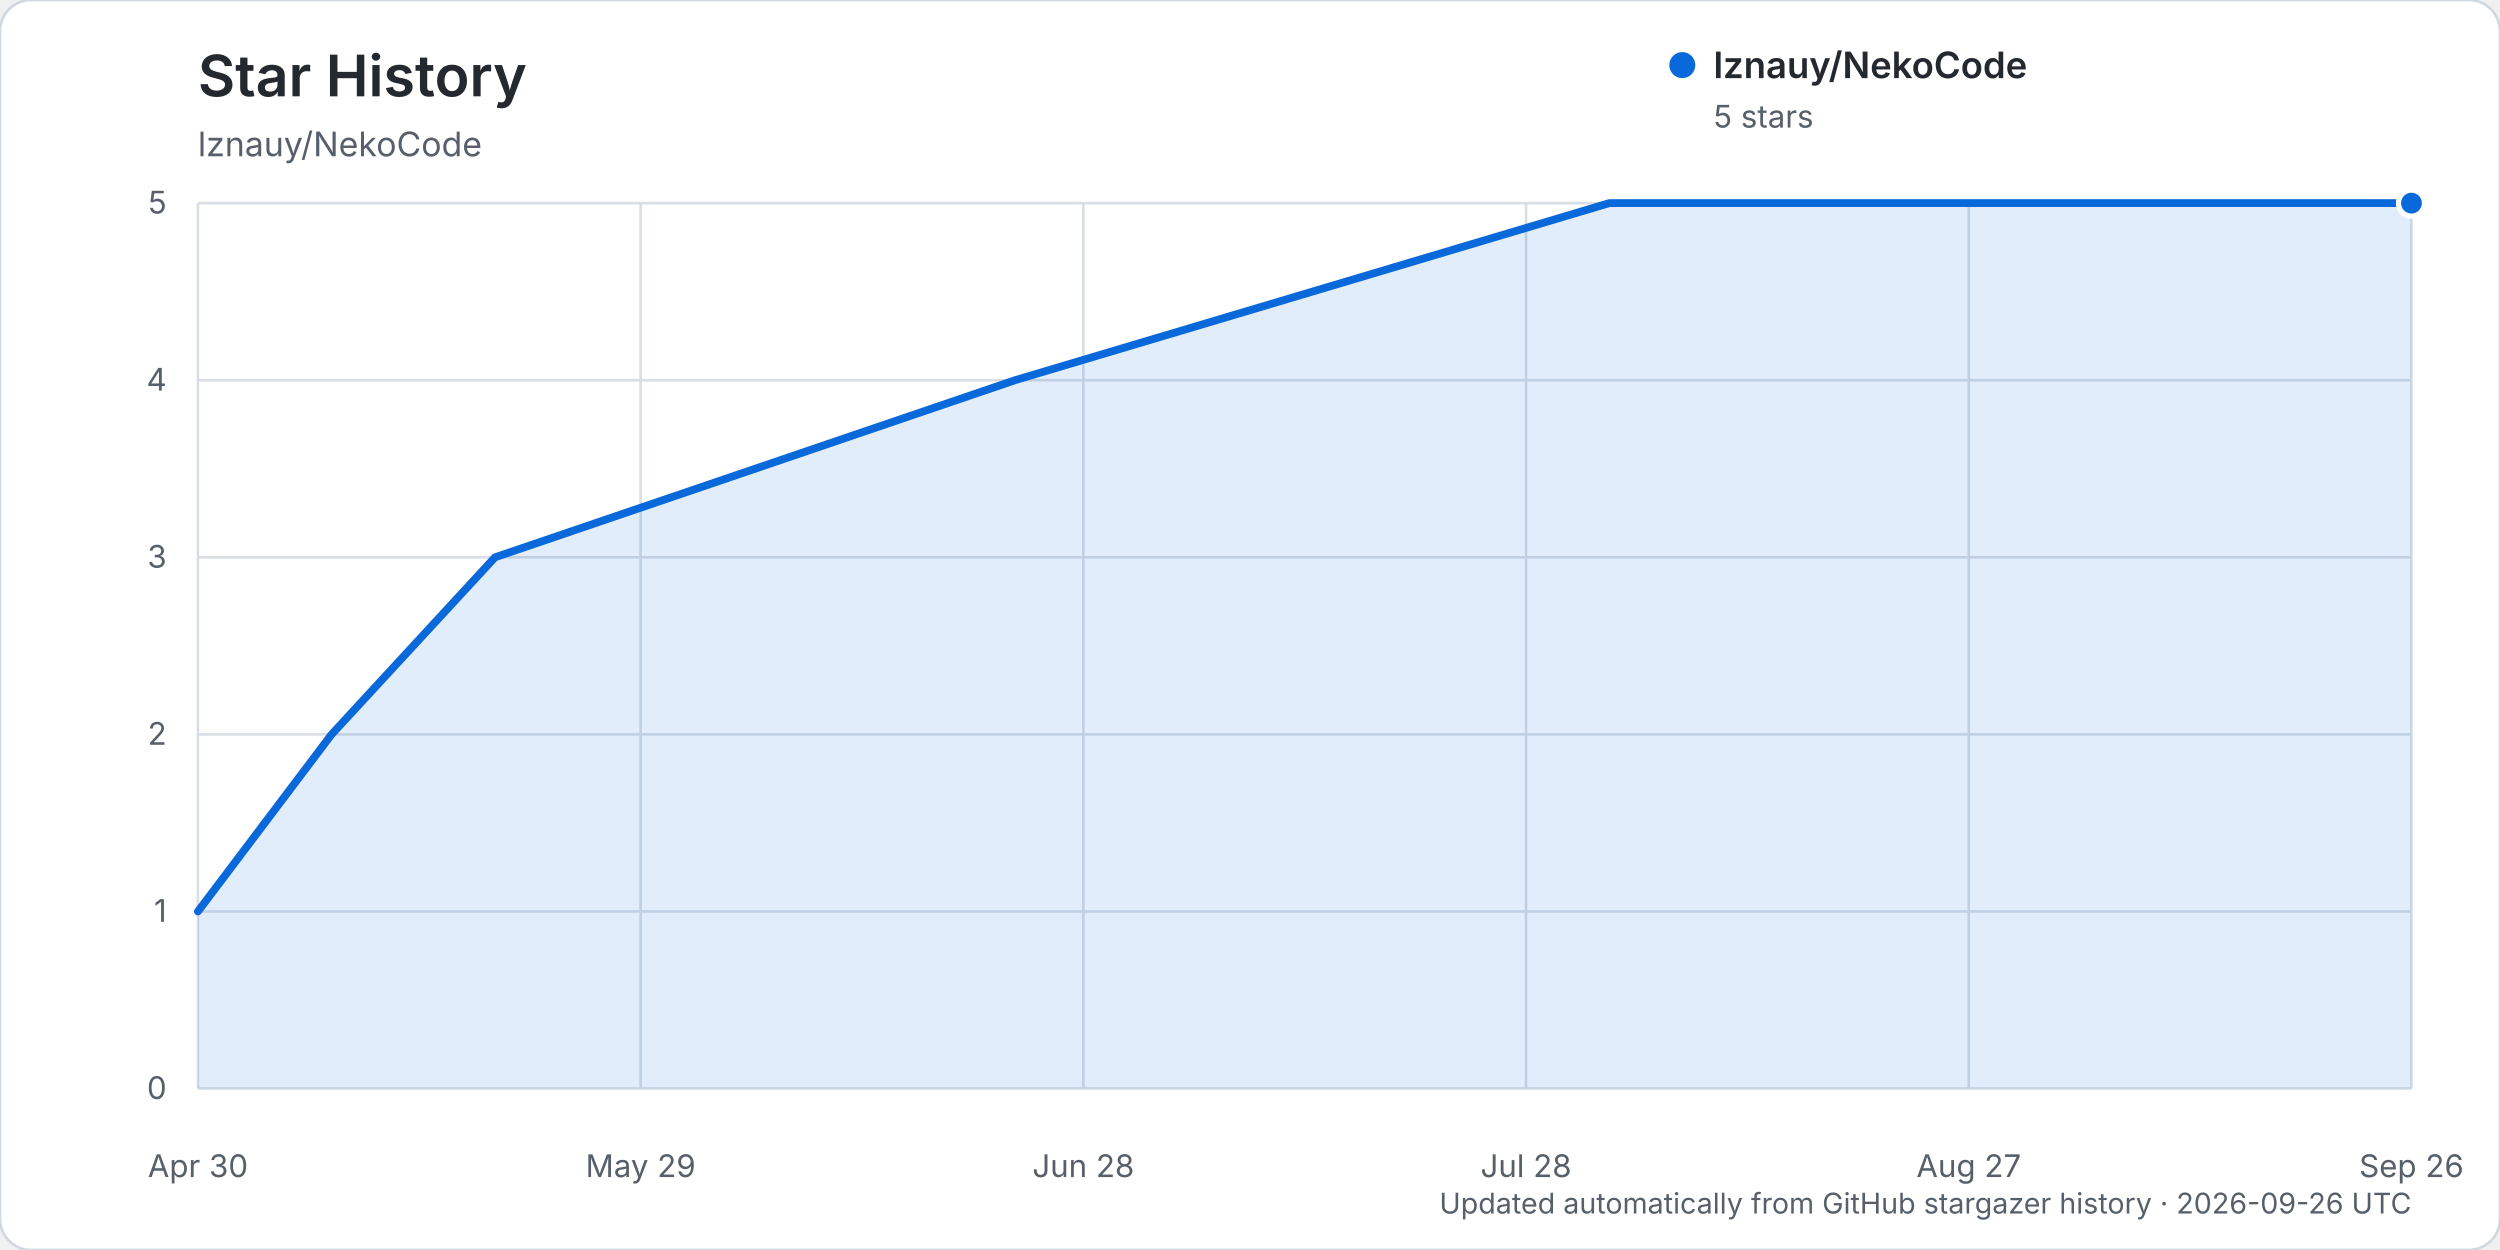
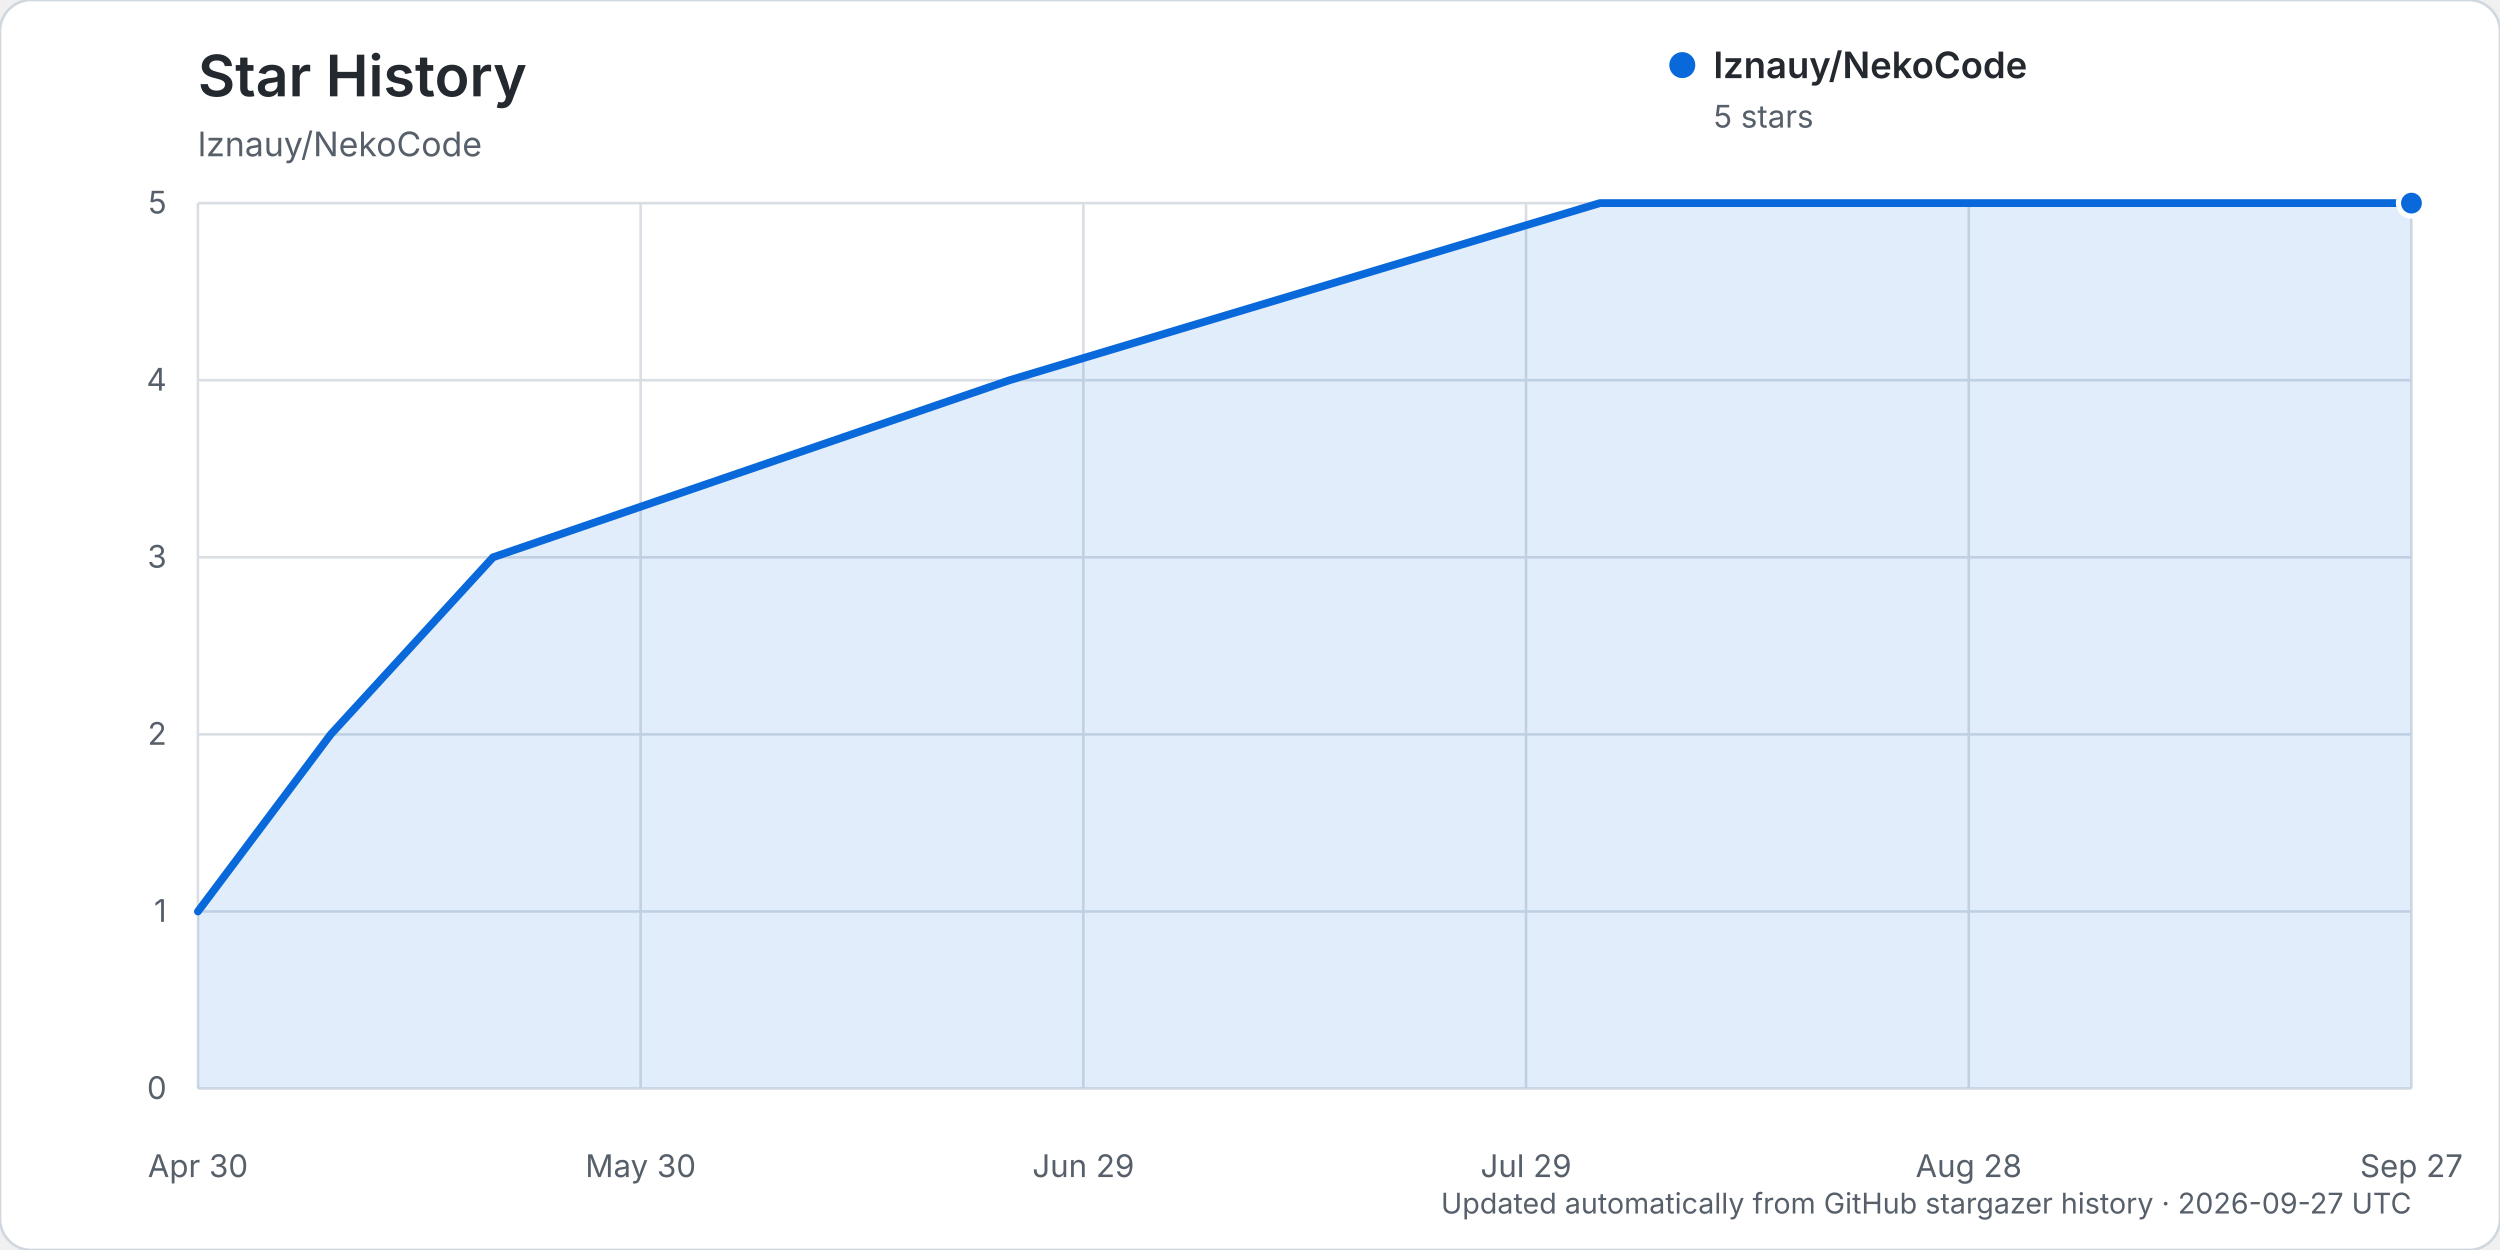
<svg xmlns="http://www.w3.org/2000/svg" width="960" height="480" viewBox="0 0 960 480" role="img" aria-labelledby="title description">
  <rect width="960" height="480" rx="12" fill="#ffffff" stroke="#d0d7de" />
  <text x="76" y="37" fill="#24292f" font-family="-apple-system, BlinkMacSystemFont, 'Segoe UI', sans-serif" font-size="22" font-weight="600">Star History</text>
  <text x="76" y="60" fill="#57606a" font-family="-apple-system, BlinkMacSystemFont, 'Segoe UI', sans-serif" font-size="13">lznauy/NekoCode</text>
  <g font-family="-apple-system, BlinkMacSystemFont, 'Segoe UI', sans-serif">
    <line x1="76" y1="418.00" x2="926" y2="418.00" stroke="#d8dee4" stroke-width="1" />
    <text x="64" y="422.00" text-anchor="end" fill="#57606a" font-size="12">0</text>
    <line x1="76" y1="350.00" x2="926" y2="350.00" stroke="#d8dee4" stroke-width="1" />
    <text x="64" y="354.00" text-anchor="end" fill="#57606a" font-size="12">1</text>
    <line x1="76" y1="282.00" x2="926" y2="282.00" stroke="#d8dee4" stroke-width="1" />
    <text x="64" y="286.00" text-anchor="end" fill="#57606a" font-size="12">2</text>
    <line x1="76" y1="214.00" x2="926" y2="214.00" stroke="#d8dee4" stroke-width="1" />
    <text x="64" y="218.00" text-anchor="end" fill="#57606a" font-size="12">3</text>
    <line x1="76" y1="146.00" x2="926" y2="146.00" stroke="#d8dee4" stroke-width="1" />
    <text x="64" y="150.00" text-anchor="end" fill="#57606a" font-size="12">4</text>
    <line x1="76" y1="78.00" x2="926" y2="78.00" stroke="#d8dee4" stroke-width="1" />
    <text x="64" y="82.00" text-anchor="end" fill="#57606a" font-size="12">5</text>
    <line x1="76.00" y1="78" x2="76.00" y2="418" stroke="#d8dee4" stroke-width="1" />
    <text x="76.00" y="452" text-anchor="middle" fill="#57606a" font-size="12">Apr 30</text>
    <line x1="246.00" y1="78" x2="246.00" y2="418" stroke="#d8dee4" stroke-width="1" />
-     <text x="246.00" y="452" text-anchor="middle" fill="#57606a" font-size="12">May 29</text>
+     <text x="246.00" y="452" text-anchor="middle" fill="#57606a" font-size="12">May 30</text>
    <line x1="416.00" y1="78" x2="416.00" y2="418" stroke="#d8dee4" stroke-width="1" />
-     <text x="416.00" y="452" text-anchor="middle" fill="#57606a" font-size="12">Jun 28</text>
+     <text x="416.00" y="452" text-anchor="middle" fill="#57606a" font-size="12">Jun 29</text>
    <line x1="586.00" y1="78" x2="586.00" y2="418" stroke="#d8dee4" stroke-width="1" />
-     <text x="586.00" y="452" text-anchor="middle" fill="#57606a" font-size="12">Jul 28</text>
+     <text x="586.00" y="452" text-anchor="middle" fill="#57606a" font-size="12">Jul 29</text>
    <line x1="756.00" y1="78" x2="756.00" y2="418" stroke="#d8dee4" stroke-width="1" />
-     <text x="756.00" y="452" text-anchor="middle" fill="#57606a" font-size="12">Aug 27</text>
+     <text x="756.00" y="452" text-anchor="middle" fill="#57606a" font-size="12">Aug 28</text>
    <line x1="926.00" y1="78" x2="926.00" y2="418" stroke="#d8dee4" stroke-width="1" />
-     <text x="926.00" y="452" text-anchor="middle" fill="#57606a" font-size="12">Sep 26</text>
-     <path d="M76.00,350.00 L127.34,282.00 L190.09,214.00 L389.76,146.00 L617.95,78.00 L926.00,78.00 L926.00,418.00 L76.00,418.00 Z" fill="#0969da" opacity="0.12" />
-     <path d="M76.00,350.00 L127.34,282.00 L190.09,214.00 L389.76,146.00 L617.95,78.00 L926.00,78.00" fill="none" stroke="#0969da" stroke-width="3" stroke-linecap="round" stroke-linejoin="round" />
+     <text x="926.00" y="452" text-anchor="middle" fill="#57606a" font-size="12">Sep 27</text>
+     <path d="M76.00,350.00 L127.00,282.00 L189.33,214.00 L387.67,146.00 L614.33,78.00 L926.00,78.00 L926.00,418.00 L76.00,418.00 Z" fill="#0969da" opacity="0.12" />
+     <path d="M76.00,350.00 L127.00,282.00 L189.33,214.00 L387.67,146.00 L614.33,78.00 L926.00,78.00" fill="none" stroke="#0969da" stroke-width="3" stroke-linecap="round" stroke-linejoin="round" />
    <circle cx="926.00" cy="78.00" r="5" fill="#0969da" stroke="#ffffff" stroke-width="2" />
    <g transform="translate(646, 25)">
      <circle cx="0" cy="0" r="5" fill="#0969da" />
      <text x="12" y="5" fill="#24292f" font-size="14" font-weight="600">lznauy/NekoCode</text>
      <text x="12" y="24" fill="#57606a" font-size="12">5 stars</text>
    </g>
-     <text x="926" y="466" text-anchor="end" fill="#57606a" font-size="11">Updated automatically from GitHub stargazer history · 2026-09-26 UTC</text>
+     <text x="926" y="466" text-anchor="end" fill="#57606a" font-size="11">Updated automatically from GitHub stargazer history · 2026-09-27 UTC</text>
  </g>
</svg>
